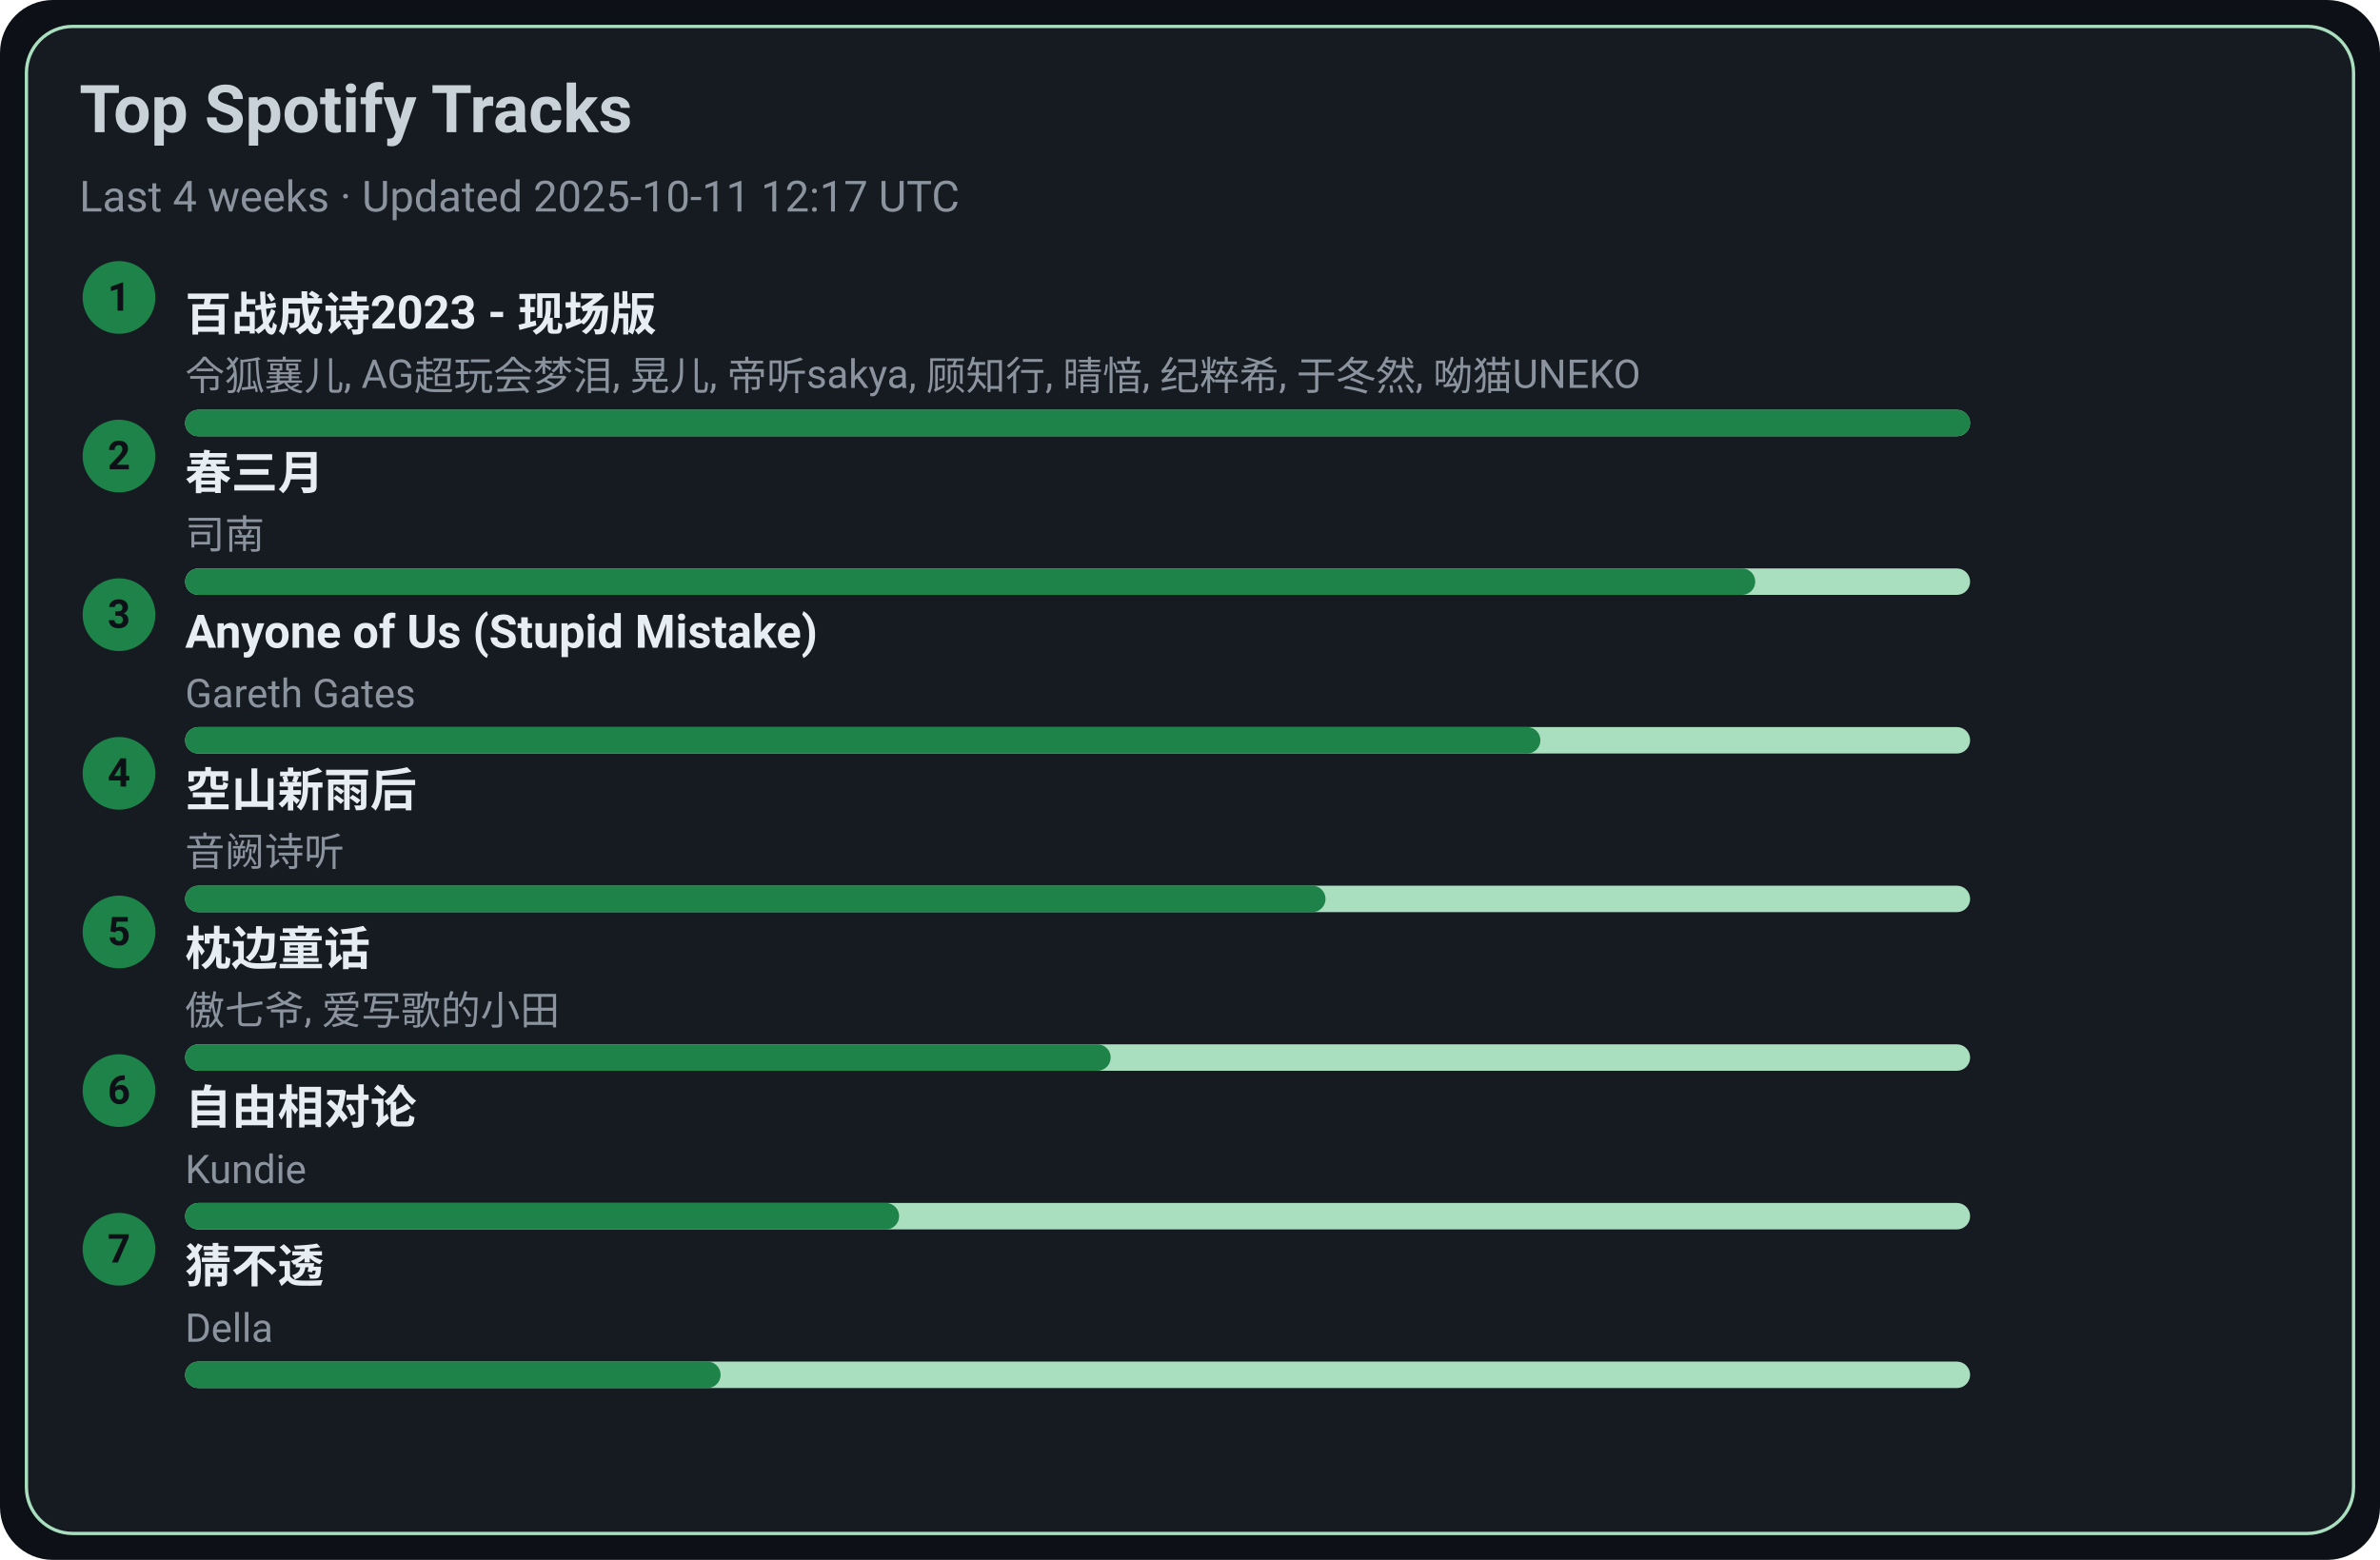
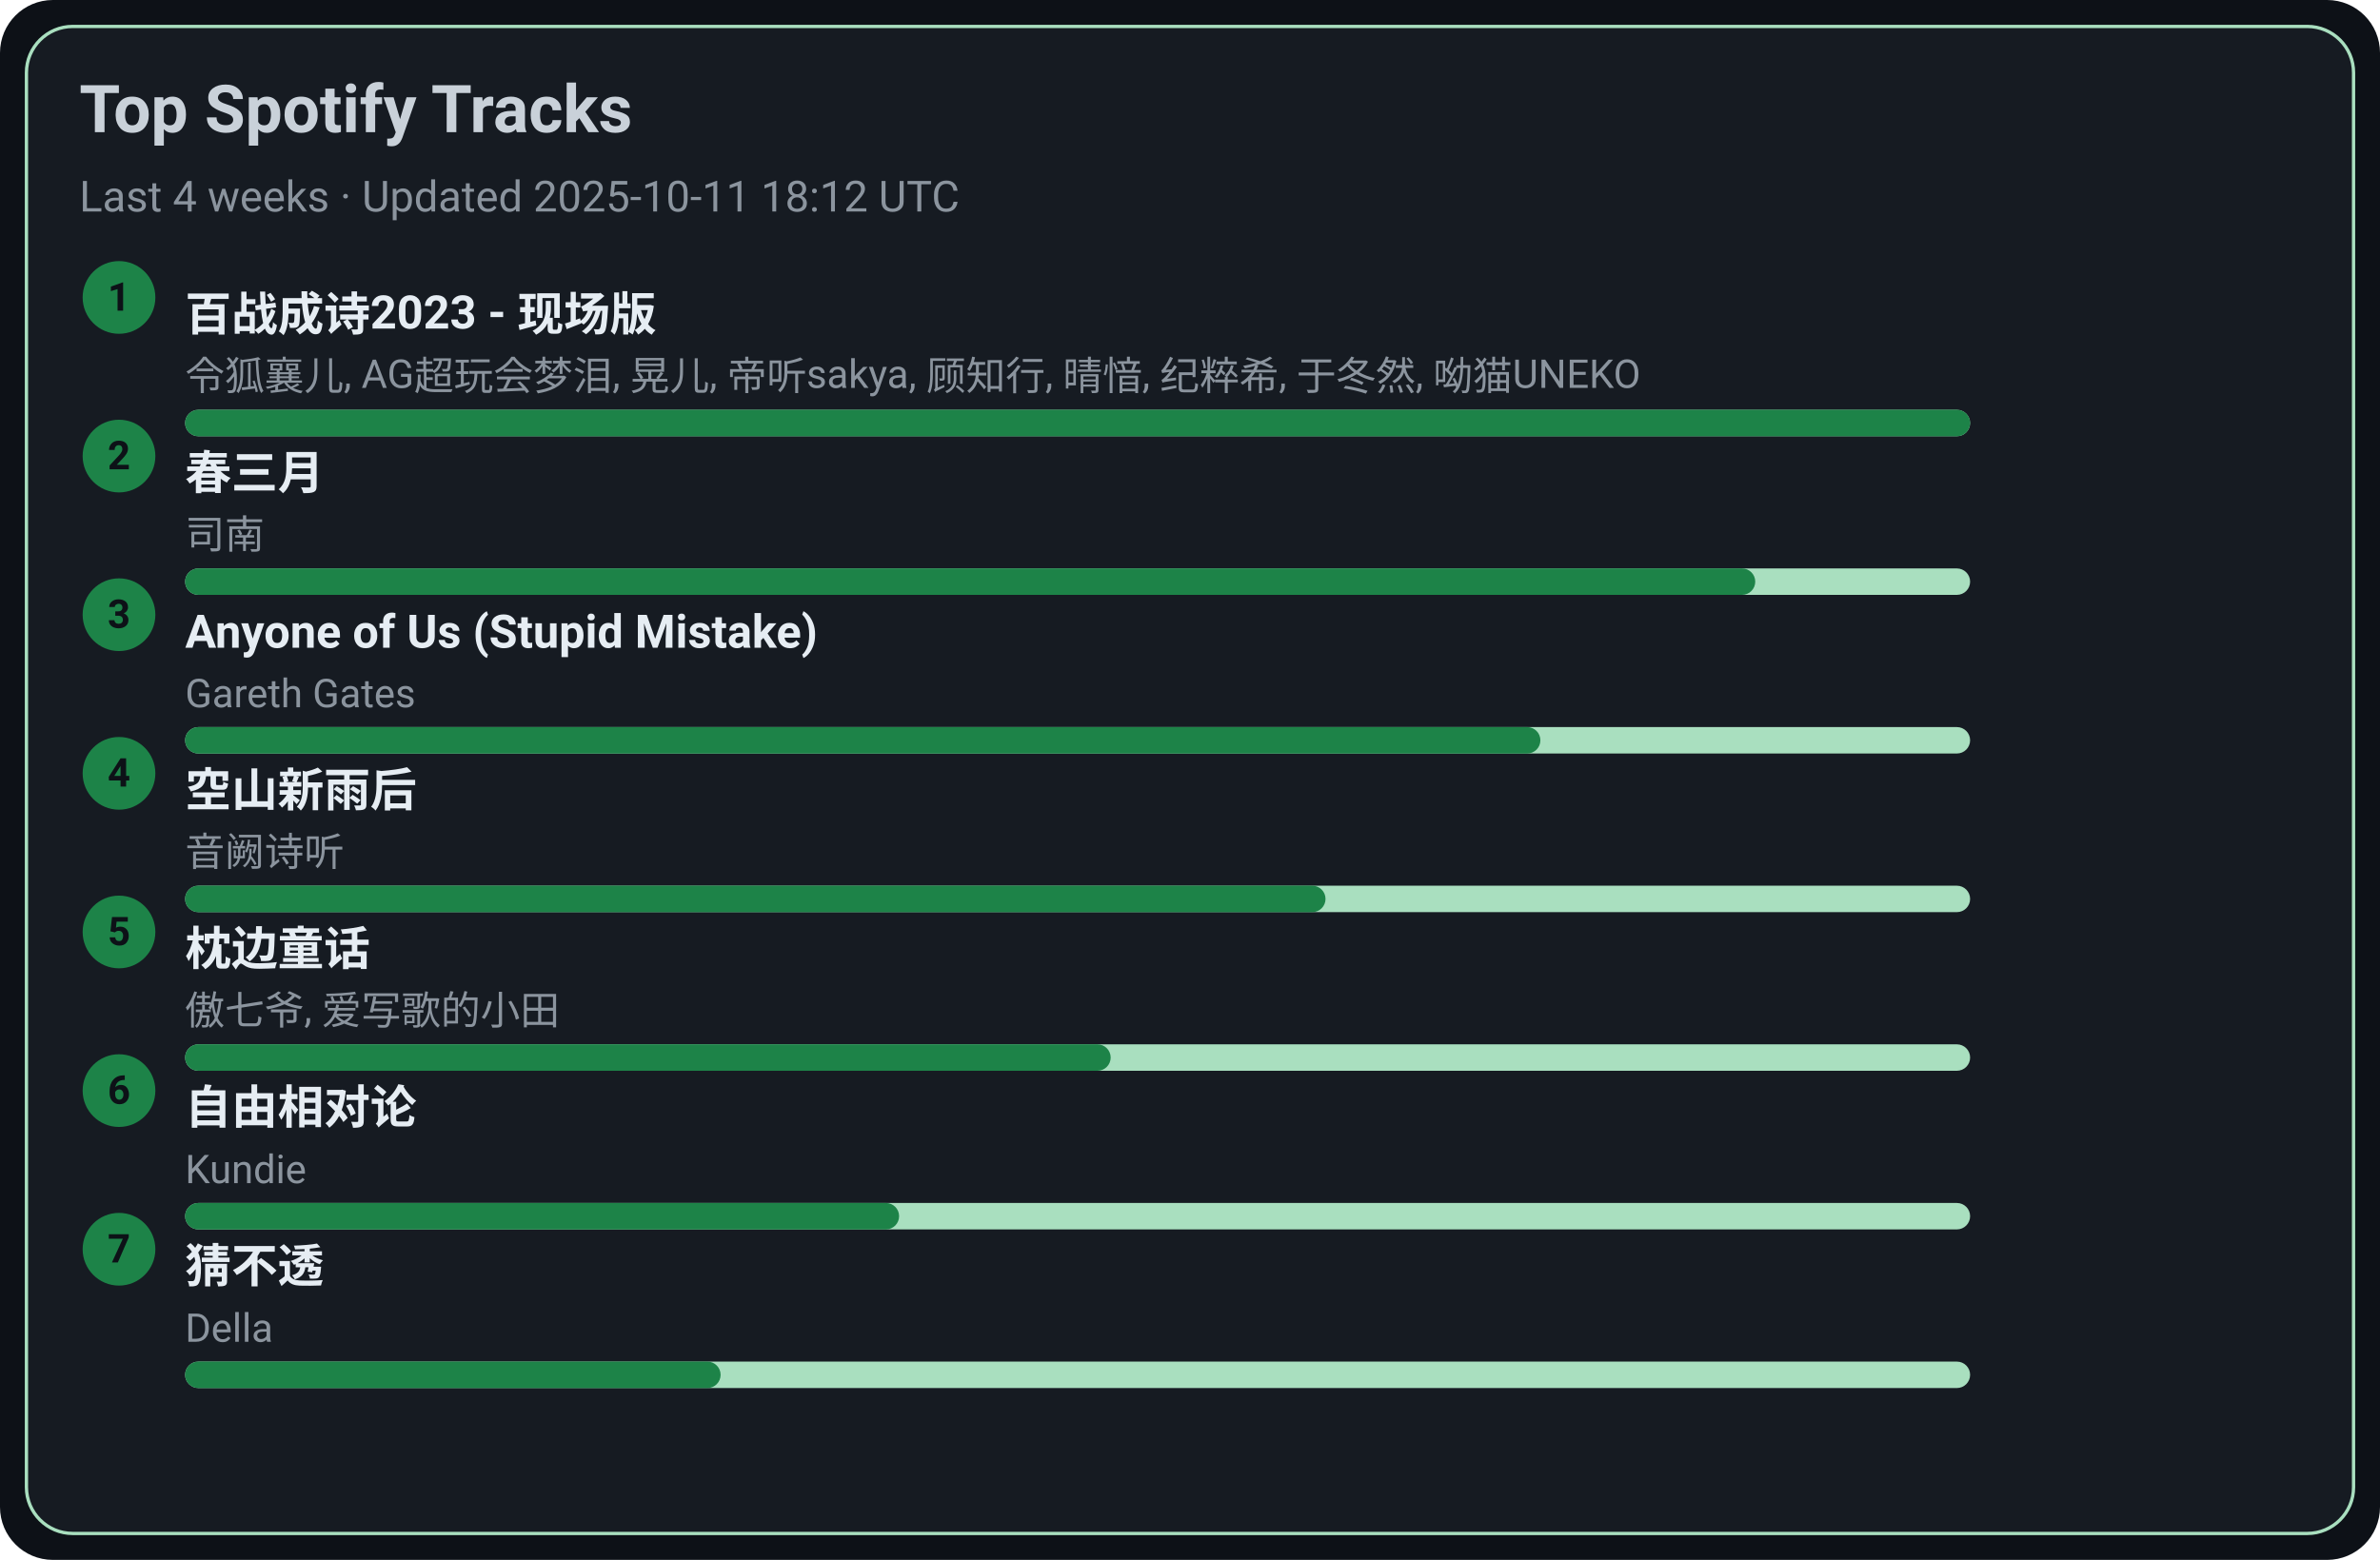
<svg xmlns="http://www.w3.org/2000/svg" width="720" height="472" viewBox="0 0 720 472">
  <style>text{font-family:-apple-system,BlinkMacSystemFont,Segoe UI,Roboto,Ubuntu,Helvetica Neue,Arial,Noto Sans,sans-serif}</style>
  <rect width="720" height="472" rx="16" fill="#0d1117" />
  <rect x="8" y="8" width="704" height="456" rx="14" fill="#161b22" stroke="#A9DFBF" />
  <text x="24" y="40" font-size="20" fill="#c9d1d9" font-weight="600">Top Spotify Tracks</text>
-   <text x="24" y="64" font-size="13" fill="#8b949e">Last 4 weeks · Updated 2025-10-11 12:17 UTC</text>
+   <text x="24" y="64" font-size="13" fill="#8b949e">Last 4 weeks · Updated 2025-10-11 18:12 UTC</text>
  <circle cx="36" cy="90" r="11" fill="#1D8348" />
  <text x="36" y="94" text-anchor="middle" font-size="12" fill="#0d1117" font-weight="700">1</text>
  <a href="https://open.spotify.com/track/2gttnS8fWnDwziLFt2TLEi" target="_blank" rel="noopener noreferrer">
    <text x="56" y="100" font-size="14" fill="#e6edf3" font-weight="600">百战成诗2023 - 现场版</text>
  </a>
  <text x="56" y="118" font-size="12" fill="#8b949e">令狐襄儿, AG超玩会梦泪, 晃儿, 帝听sakya, 顾知行, 晴愔, 纪粹希, 于冬然, 呦猫UNEKO</text>
  <rect x="56" y="124" width="540" height="8" rx="4" fill="#A9DFBF" />
  <rect x="56" y="124" width="540" height="8" rx="4" fill="#1D8348" />
  <circle cx="36" cy="138" r="11" fill="#1D8348" />
  <text x="36" y="142" text-anchor="middle" font-size="12" fill="#0d1117" font-weight="700">2</text>
  <a href="https://open.spotify.com/track/5A9BOP4WTk2UayDlMb8w98" target="_blank" rel="noopener noreferrer">
    <text x="56" y="148" font-size="14" fill="#e6edf3" font-weight="600">春三月</text>
  </a>
  <text x="56" y="166" font-size="12" fill="#8b949e">司南</text>
  <rect x="56" y="172" width="540" height="8" rx="4" fill="#A9DFBF" />
  <rect x="56" y="172" width="475" height="8" rx="4" fill="#1D8348" />
  <circle cx="36" cy="186" r="11" fill="#1D8348" />
  <text x="36" y="190" text-anchor="middle" font-size="12" fill="#0d1117" font-weight="700">3</text>
  <a href="https://open.spotify.com/track/7KZo8AI9F3Vnn3FXEYBL9f" target="_blank" rel="noopener noreferrer">
    <text x="56" y="196" font-size="14" fill="#e6edf3" font-weight="600">Anyone of Us (Stupid Mistake)</text>
  </a>
  <text x="56" y="214" font-size="12" fill="#8b949e">Gareth Gates</text>
  <rect x="56" y="220" width="540" height="8" rx="4" fill="#A9DFBF" />
  <rect x="56" y="220" width="410" height="8" rx="4" fill="#1D8348" />
  <circle cx="36" cy="234" r="11" fill="#1D8348" />
  <text x="36" y="238" text-anchor="middle" font-size="12" fill="#0d1117" font-weight="700">4</text>
  <a href="https://open.spotify.com/track/7c1D58U8AIVOGlYzh5U6sk" target="_blank" rel="noopener noreferrer">
    <text x="56" y="244" font-size="14" fill="#e6edf3" font-weight="600">空山新雨后</text>
  </a>
  <text x="56" y="262" font-size="12" fill="#8b949e">音阙诗听</text>
  <rect x="56" y="268" width="540" height="8" rx="4" fill="#A9DFBF" />
  <rect x="56" y="268" width="345" height="8" rx="4" fill="#1D8348" />
  <circle cx="36" cy="282" r="11" fill="#1D8348" />
  <text x="36" y="286" text-anchor="middle" font-size="12" fill="#0d1117" font-weight="700">5</text>
  <a href="https://open.spotify.com/track/3I8tlHNA9NM8dL0B23xGIY" target="_blank" rel="noopener noreferrer">
    <text x="56" y="292" font-size="14" fill="#e6edf3" font-weight="600">枕边童话</text>
  </a>
  <text x="56" y="310" font-size="12" fill="#8b949e">傲七爷, 爱写歌的小田</text>
  <rect x="56" y="316" width="540" height="8" rx="4" fill="#A9DFBF" />
  <rect x="56" y="316" width="280" height="8" rx="4" fill="#1D8348" />
  <circle cx="36" cy="330" r="11" fill="#1D8348" />
  <text x="36" y="334" text-anchor="middle" font-size="12" fill="#0d1117" font-weight="700">6</text>
  <a href="https://open.spotify.com/track/1np2B0M4TkyE1xgpjG4dJn" target="_blank" rel="noopener noreferrer">
    <text x="56" y="340" font-size="14" fill="#e6edf3" font-weight="600">自由相对论</text>
  </a>
  <text x="56" y="358" font-size="12" fill="#8b949e">Kundie</text>
  <rect x="56" y="364" width="540" height="8" rx="4" fill="#A9DFBF" />
  <rect x="56" y="364" width="216" height="8" rx="4" fill="#1D8348" />
  <circle cx="36" cy="378" r="11" fill="#1D8348" />
  <text x="36" y="382" text-anchor="middle" font-size="12" fill="#0d1117" font-weight="700">7</text>
  <a href="https://open.spotify.com/track/5FGzM47D9MUa0y7qb2D0Ix" target="_blank" rel="noopener noreferrer">
    <text x="56" y="388" font-size="14" fill="#e6edf3" font-weight="600">猜不透</text>
  </a>
  <text x="56" y="406" font-size="12" fill="#8b949e">Della</text>
  <rect x="56" y="412" width="540" height="8" rx="4" fill="#A9DFBF" />
  <rect x="56" y="412" width="162" height="8" rx="4" fill="#1D8348" />
</svg>
